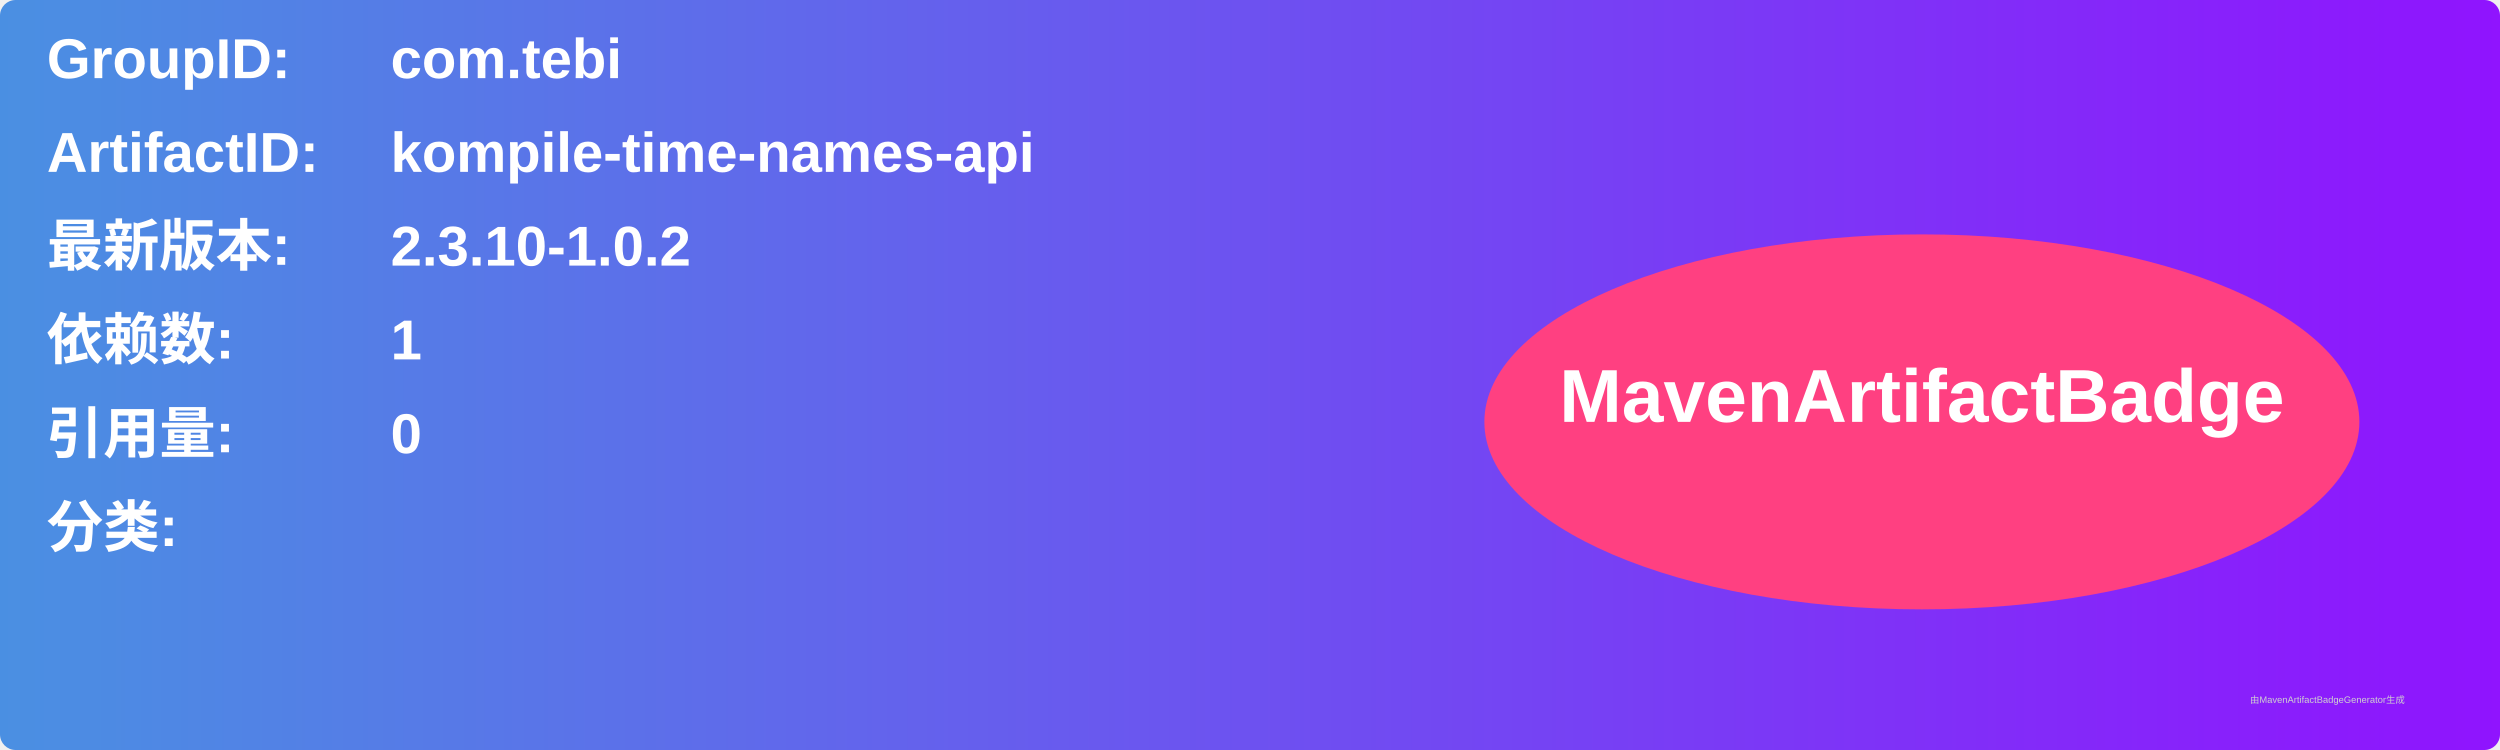
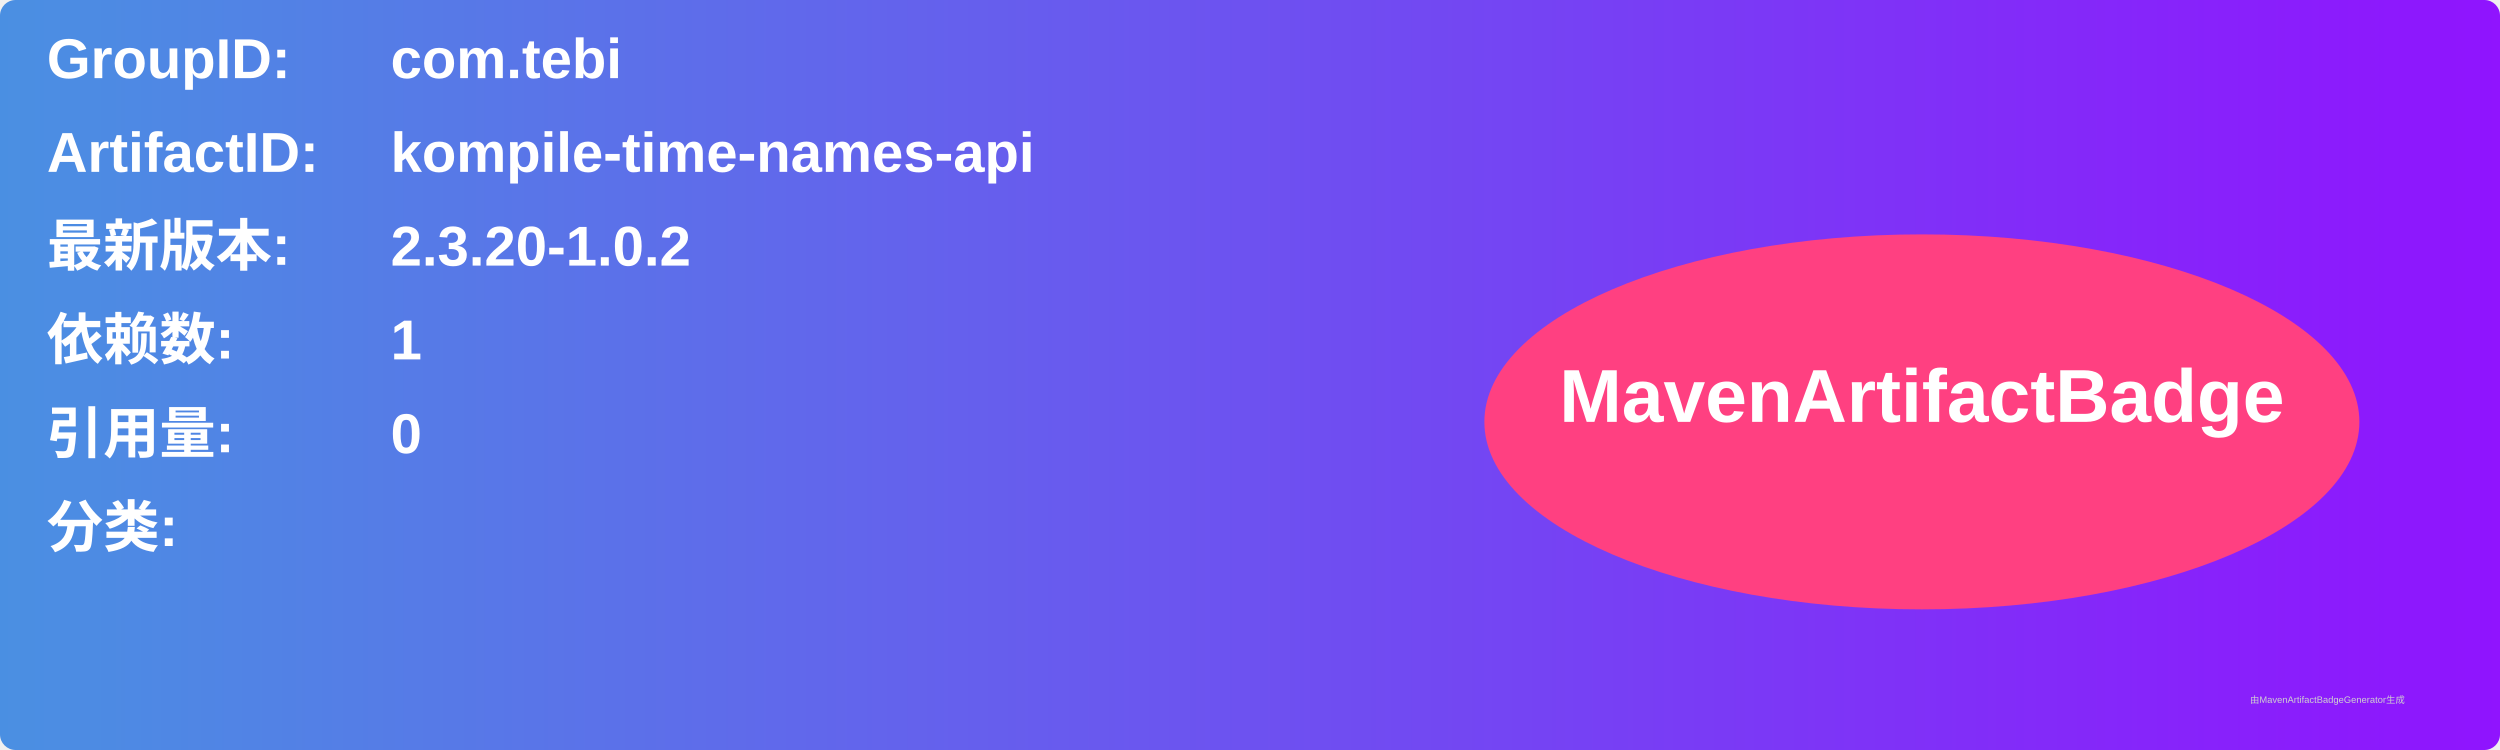
<svg xmlns="http://www.w3.org/2000/svg" width="800" height="240" viewBox="0 0 800 240">
  <linearGradient id="grad" x1="0%" y1="0%" x2="100%" y2="0%">
    <stop offset="0%" stop-color="#4a90e2" />
    <stop offset="100%" stop-color="#9013fe" />
  </linearGradient>
  <rect width="100%" height="100%" rx="5" ry="5" fill="url(#grad)" />
  <g transform="translate(15, 15)">
    <text x="0" y="10" font-family="Arial" font-size="18" fill="white" font-weight="bold" width="260">GroupID:</text>
    <text x="110" y="10" font-family="Arial" font-size="18" fill="white" font-weight="bold" width="460">com.tebi</text>
    <text x="0" y="40" font-family="Arial" font-size="18" fill="white" font-weight="bold" width="260">ArtifactID:</text>
    <text x="110" y="40" font-family="Arial" font-size="18" fill="white" font-weight="bold" width="460">kompile-time-names-api</text>
    <text x="0" y="70" font-family="Arial" font-size="18" fill="white" font-weight="bold">最新版本:</text>
    <text x="110" y="70" font-family="Arial" font-size="18" fill="white" font-weight="bold">
-       <tspan font-weight="bold">2.3.10-1.0.2</tspan>
+       <tspan font-weight="bold">2.3.20-1.0.2</tspan>
    </text>
    <text x="0" y="100" font-family="Arial" font-size="18" fill="white" font-weight="bold">依赖数: </text>
    <text x="110" y="100" font-family="Arial" font-size="18" fill="white">
      <tspan font-weight="bold">1</tspan>
    </text>
    <text x="0" y="130" font-family="Arial" font-size="18" fill="white" font-weight="bold">引用量: </text>
    <text x="110" y="130" font-family="Arial" font-size="18" fill="white">
      <tspan font-weight="bold">0</tspan>
    </text>
    <text x="0" y="160" font-family="Arial" font-size="18" fill="white" font-weight="bold">分类:</text>
    <text x="10" y="190" font-family="Arial" font-size="10" fill="white">
      <tspan font-weight="bold" />
    </text>
    <ellipse cx="600" cy="120" rx="140" ry="60" fill="#ff4081" />
    <text x="600" y="120" text-anchor="middle" font-family="Arial" font-size="24" fill="white" font-weight="bold">MavenArtifactBadge</text>
  </g>
  <text x="720" y="225" font-family="Arial" font-size="3" fill="#d0d0d0">由MavenArtifactBadgeGenerator生成</text>
</svg>
